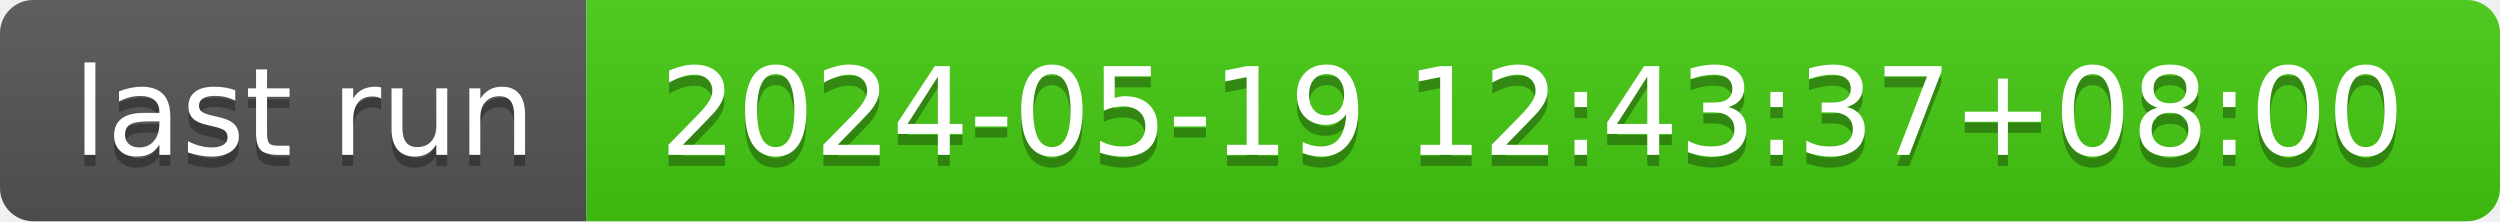
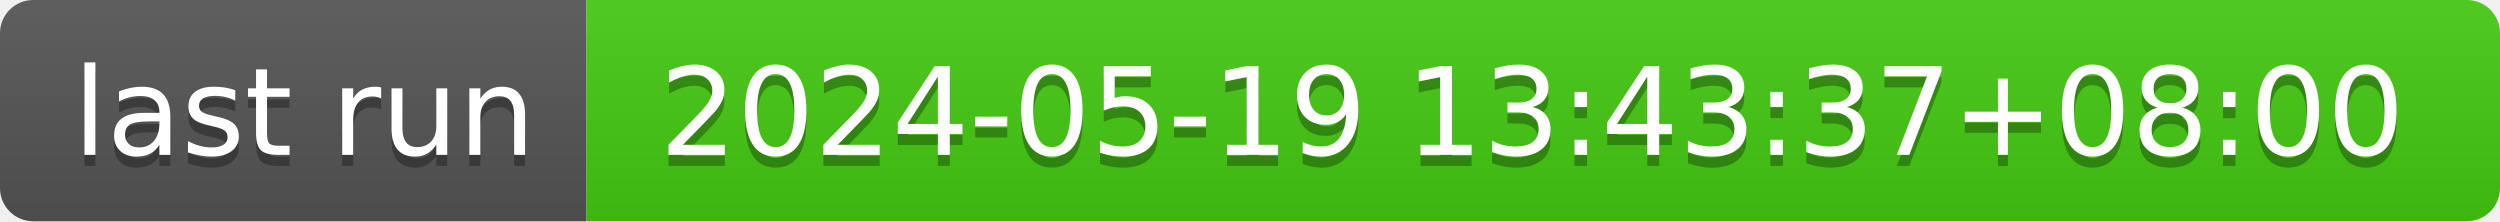
- <svg xmlns="http://www.w3.org/2000/svg" width="226" height="20" role="img" aria-label="last run: 2024-05-19 12:43:37+08:00">
+ <svg xmlns="http://www.w3.org/2000/svg" width="226" height="20" role="img" aria-label="last run: 2024-05-19 13:43:37+08:00">
  <linearGradient id="s" x2="0" y2="100%">
    <stop offset="0" stop-color="#bbb" stop-opacity=".1" />
    <stop offset="1" stop-opacity=".1" />
  </linearGradient>
  <clipPath id="r">
    <rect width="226" height="20" rx="3" fill="#fff" />
  </clipPath>
  <g clip-path="url(#r)">
    <rect width="53" height="20" fill="#555" />
    <rect x="53" width="173" height="20" fill="#4c1" />
    <rect width="226" height="20" fill="url(#s)" />
  </g>
  <g fill="#fff" text-anchor="middle" font-family="Verdana,Geneva,DejaVu Sans,sans-serif" text-rendering="geometricPrecision" font-size="110">
    <text aria-hidden="true" x="275" y="150" fill="#010101" fill-opacity=".3" transform="scale(.1)" textLength="430">last run</text>
    <text x="275" y="140" transform="scale(.1)" fill="#fff" textLength="430">last run</text>
-     <text aria-hidden="true" x="1385" y="150" fill="#010101" fill-opacity=".3" transform="scale(.1)" textLength="1630">2024-05-19 12:43:37+08:00</text>
-     <text x="1385" y="140" transform="scale(.1)" fill="#fff" textLength="1630">2024-05-19 12:43:37+08:00</text>
+     <text aria-hidden="true" x="1385" y="150" fill="#010101" fill-opacity=".3" transform="scale(.1)" textLength="1630">2024-05-19 13:43:37+08:00</text>
+     <text x="1385" y="140" transform="scale(.1)" fill="#fff" textLength="1630">2024-05-19 13:43:37+08:00</text>
  </g>
</svg>
